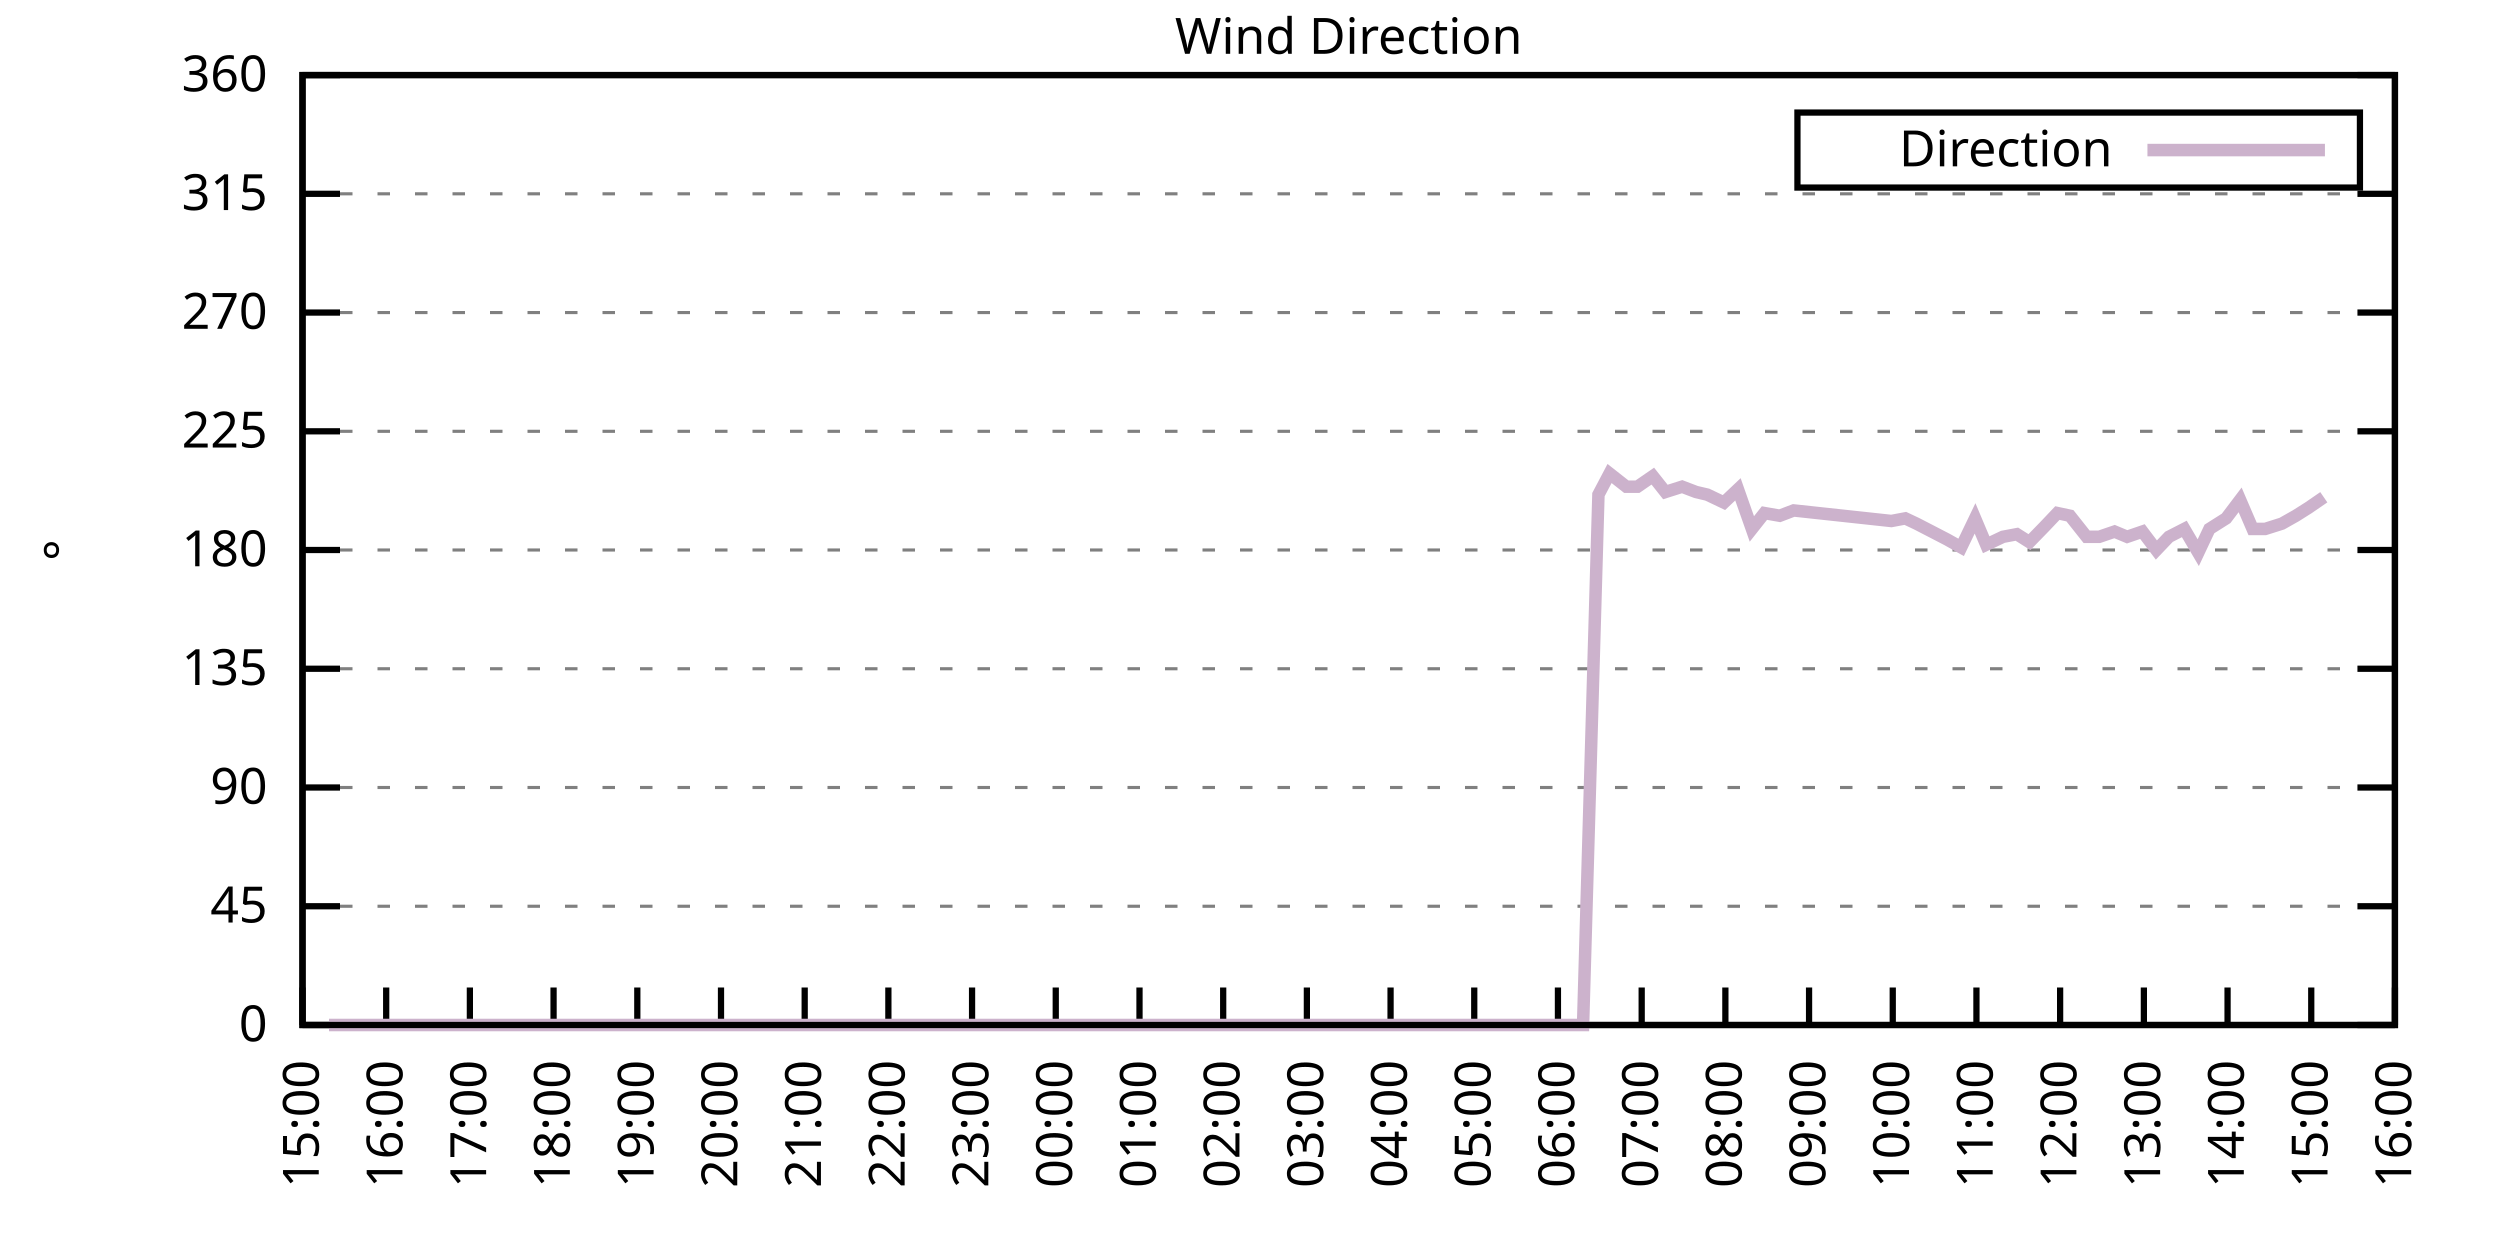
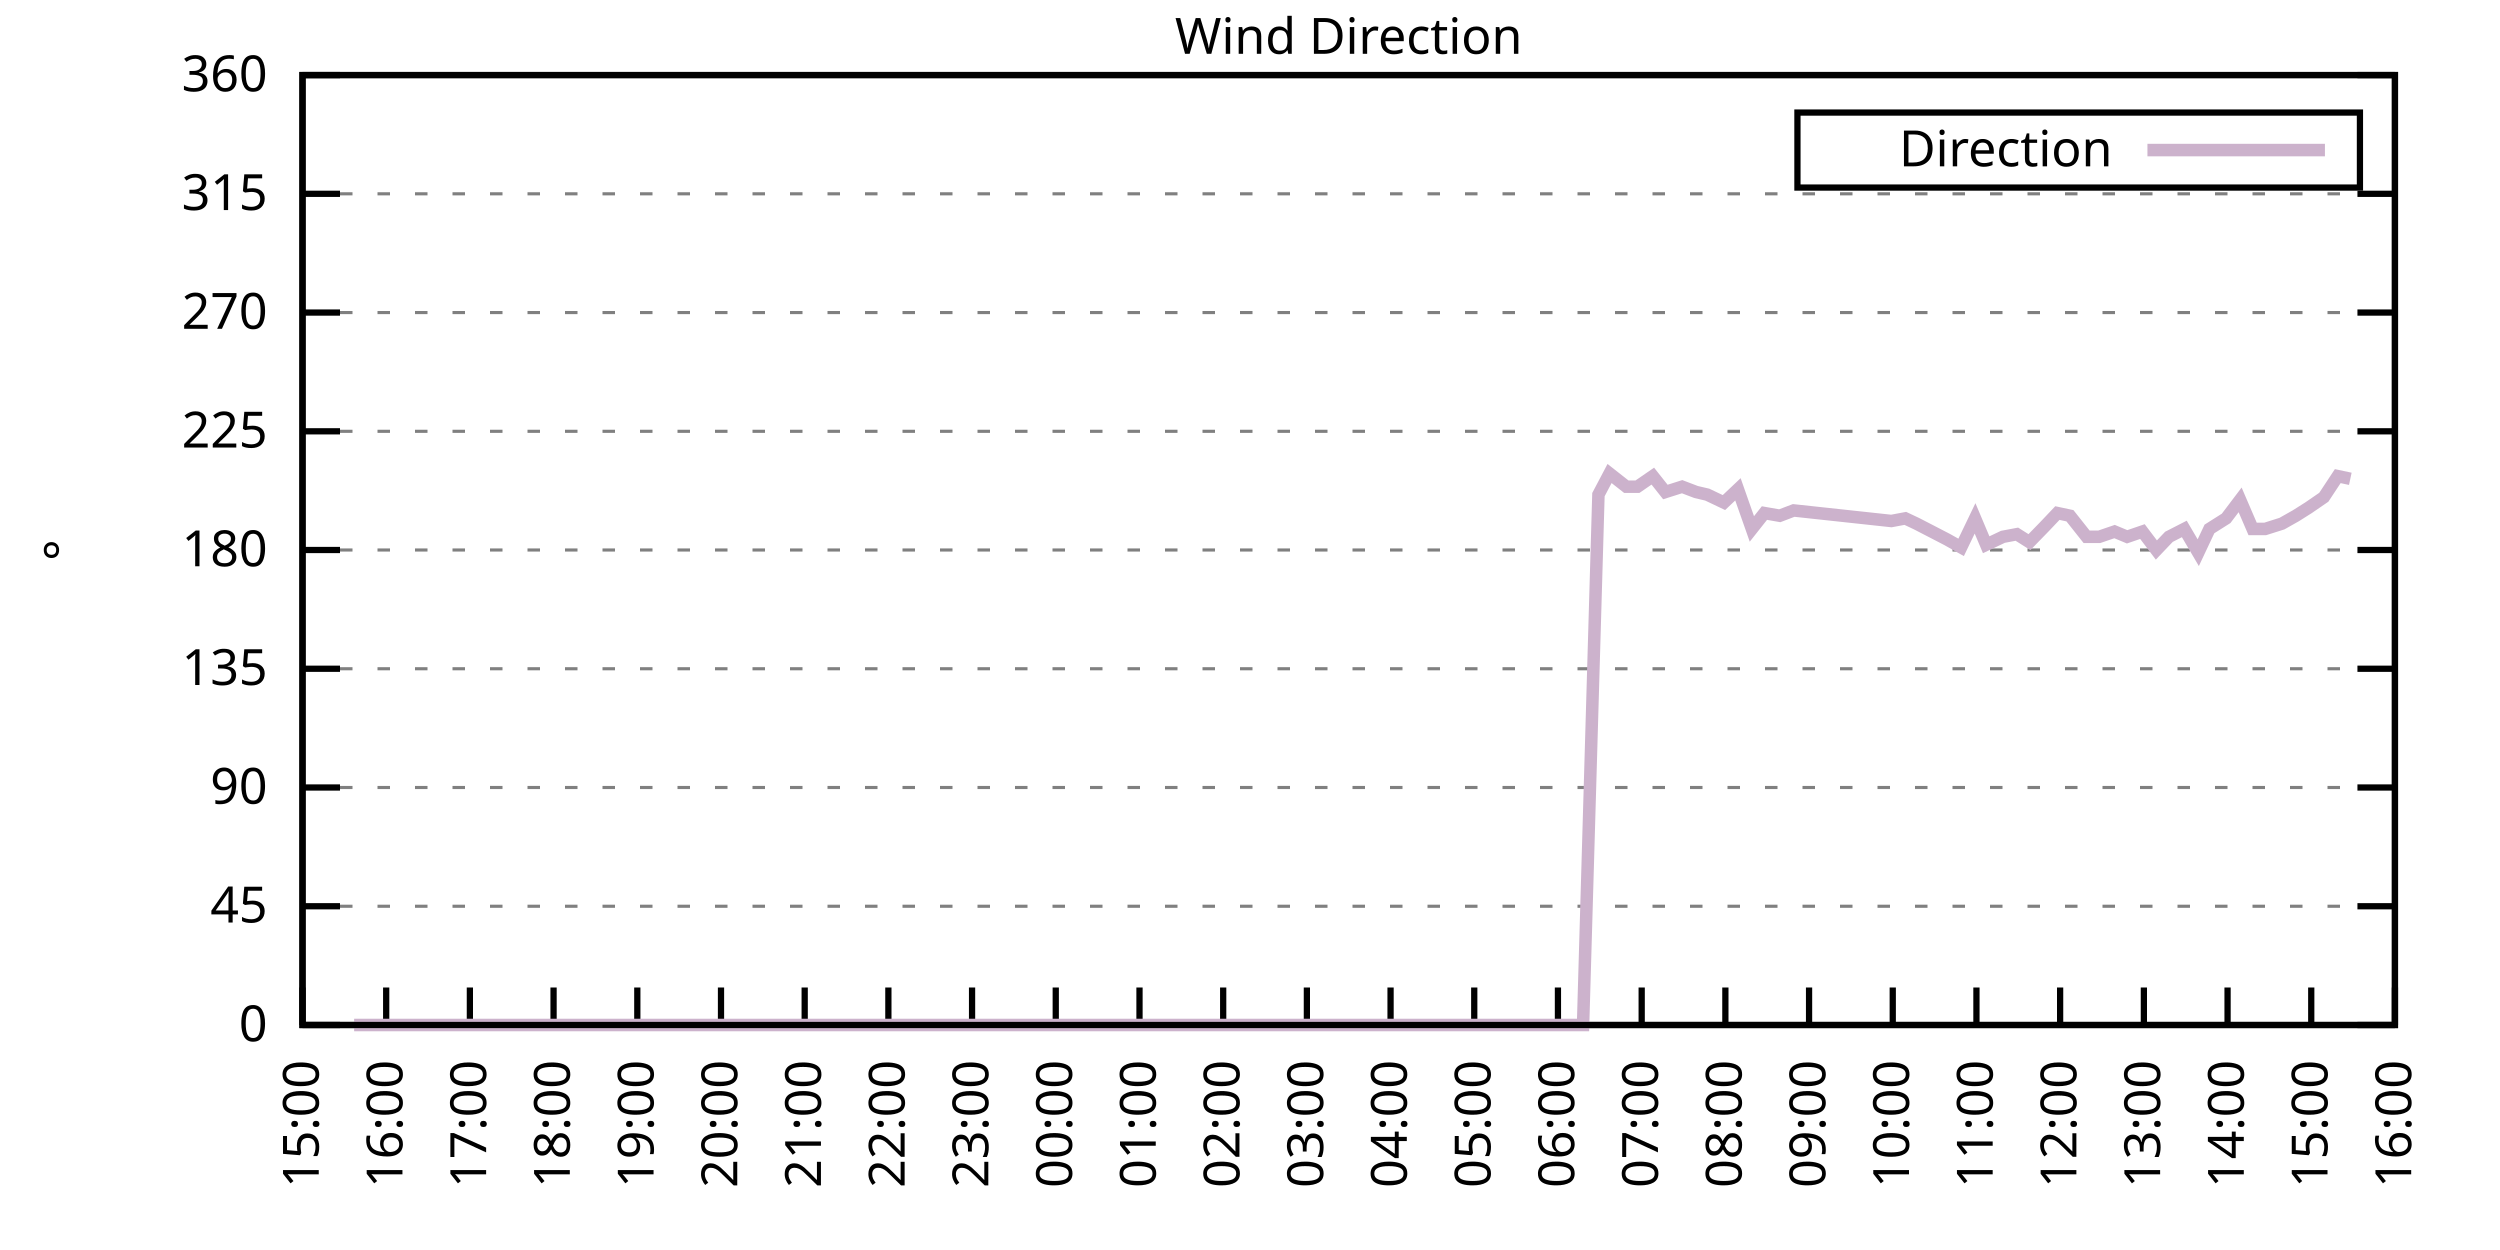
<svg xmlns="http://www.w3.org/2000/svg" xmlns:xlink="http://www.w3.org/1999/xlink" width="400" height="200" viewBox="0 0 400 200">
  <g id="gnuplot_canvas">
    <rect x="0" y="0" width="400" height="200" fill="none" />
    <defs>
      <circle id="gpDot" r="0.5" stroke-width="0.5" stroke="currentColor" />
      <path id="gpPt0" stroke-width="0.333" stroke="currentColor" d="M-1,0 h2 M0,-1 v2" />
      <path id="gpPt1" stroke-width="0.333" stroke="currentColor" d="M-1,-1 L1,1 M1,-1 L-1,1" />
      <path id="gpPt2" stroke-width="0.333" stroke="currentColor" d="M-1,0 L1,0 M0,-1 L0,1 M-1,-1 L1,1 M-1,1 L1,-1" />
      <rect id="gpPt3" stroke-width="0.333" stroke="currentColor" x="-1" y="-1" width="2" height="2" />
      <rect id="gpPt4" stroke-width="0.333" stroke="currentColor" fill="currentColor" x="-1" y="-1" width="2" height="2" />
      <circle id="gpPt5" stroke-width="0.333" stroke="currentColor" cx="0" cy="0" r="1" />
      <use xlink:href="#gpPt5" id="gpPt6" fill="currentColor" stroke="none" />
      <path id="gpPt7" stroke-width="0.333" stroke="currentColor" d="M0,-1.33 L-1.33,0.67 L1.33,0.67 z" />
      <use xlink:href="#gpPt7" id="gpPt8" fill="currentColor" stroke="none" />
      <use xlink:href="#gpPt7" id="gpPt9" stroke="currentColor" transform="rotate(180)" />
      <use xlink:href="#gpPt9" id="gpPt10" fill="currentColor" stroke="none" />
      <use xlink:href="#gpPt3" id="gpPt11" stroke="currentColor" transform="rotate(45)" />
      <use xlink:href="#gpPt11" id="gpPt12" fill="currentColor" stroke="none" />
      <path id="gpPt13" stroke-width="0.333" stroke="currentColor" d="M0,1.330 L1.265,0.411 L0.782,-1.067 L-0.782,-1.076 L-1.265,0.411 z" />
      <use xlink:href="#gpPt13" id="gpPt14" fill="currentColor" stroke="none" />
      <filter id="textbox" filterUnits="objectBoundingBox" x="0" y="0" height="1" width="1">
        <feFlood flood-color="white" flood-opacity="1" result="bgnd" />
        <feComposite in="SourceGraphic" in2="bgnd" operator="atop" />
      </filter>
      <filter id="greybox" filterUnits="objectBoundingBox" x="0" y="0" height="1" width="1">
        <feFlood flood-color="lightgrey" flood-opacity="1" result="grey" />
        <feComposite in="SourceGraphic" in2="grey" operator="atop" />
      </filter>
    </defs>
    <g fill="none" color="white" stroke="currentColor" stroke-width="1.00" stroke-linecap="butt" stroke-linejoin="miter">
</g>
    <g fill="none" color="black" stroke="currentColor" stroke-width="1.00" stroke-linecap="butt" stroke-linejoin="miter">
      <g stroke="none" shape-rendering="crispEdges">
        <polygon fill="rgb(255, 255, 255)" points="48.40,164.00 383.18,164.00 383.18,12.02 48.40,12.02 " />
      </g>
    </g>
    <g fill="none" color="black" stroke="currentColor" stroke-width="1.00" stroke-linecap="butt" stroke-linejoin="miter">
</g>
    <g fill="none" color="black" stroke="black" stroke-width="0.50" stroke-linecap="butt" stroke-linejoin="miter">
</g>
    <g fill="none" color="gray" stroke="currentColor" stroke-width="0.50" stroke-linecap="butt" stroke-linejoin="miter">
      <path stroke="gray" stroke-dasharray="2,4" class="gridline" d="M48.40,164.00 L383.19,164.00  " />
    </g>
    <g fill="none" color="gray" stroke="gray" stroke-width="1.00" stroke-linecap="butt" stroke-linejoin="miter">
</g>
    <g fill="none" color="black" stroke="currentColor" stroke-width="1.00" stroke-linecap="butt" stroke-linejoin="miter">
      <path stroke="black" d="M48.40,164.00 L54.40,164.00 M383.19,164.00 L377.19,164.00  " />
      <g transform="translate(42.80,166.60)" stroke="none" fill="black" font-family="Sans" font-size="8.00" text-anchor="end">
        <text>
          <tspan font-family="Sans"> 0</tspan>
        </text>
      </g>
    </g>
    <g fill="none" color="black" stroke="currentColor" stroke-width="1.00" stroke-linecap="butt" stroke-linejoin="miter">
</g>
    <g fill="none" color="black" stroke="black" stroke-width="0.50" stroke-linecap="butt" stroke-linejoin="miter">
</g>
    <g fill="none" color="gray" stroke="currentColor" stroke-width="0.50" stroke-linecap="butt" stroke-linejoin="miter">
      <path stroke="gray" stroke-dasharray="2,4" class="gridline" d="M48.40,145.00 L383.19,145.00  " />
    </g>
    <g fill="none" color="gray" stroke="gray" stroke-width="1.00" stroke-linecap="butt" stroke-linejoin="miter">
</g>
    <g fill="none" color="black" stroke="currentColor" stroke-width="1.00" stroke-linecap="butt" stroke-linejoin="miter">
      <path stroke="black" d="M48.40,145.00 L54.40,145.00 M383.19,145.00 L377.19,145.00  " />
      <g transform="translate(42.80,147.60)" stroke="none" fill="black" font-family="Sans" font-size="8.00" text-anchor="end">
        <text>
          <tspan font-family="Sans"> 45</tspan>
        </text>
      </g>
    </g>
    <g fill="none" color="black" stroke="currentColor" stroke-width="1.00" stroke-linecap="butt" stroke-linejoin="miter">
</g>
    <g fill="none" color="black" stroke="black" stroke-width="0.50" stroke-linecap="butt" stroke-linejoin="miter">
</g>
    <g fill="none" color="gray" stroke="currentColor" stroke-width="0.50" stroke-linecap="butt" stroke-linejoin="miter">
      <path stroke="gray" stroke-dasharray="2,4" class="gridline" d="M48.40,126.00 L383.19,126.00  " />
    </g>
    <g fill="none" color="gray" stroke="gray" stroke-width="1.00" stroke-linecap="butt" stroke-linejoin="miter">
</g>
    <g fill="none" color="black" stroke="currentColor" stroke-width="1.00" stroke-linecap="butt" stroke-linejoin="miter">
      <path stroke="black" d="M48.40,126.00 L54.40,126.00 M383.19,126.00 L377.19,126.00  " />
      <g transform="translate(42.80,128.60)" stroke="none" fill="black" font-family="Sans" font-size="8.00" text-anchor="end">
        <text>
          <tspan font-family="Sans"> 90</tspan>
        </text>
      </g>
    </g>
    <g fill="none" color="black" stroke="currentColor" stroke-width="1.00" stroke-linecap="butt" stroke-linejoin="miter">
</g>
    <g fill="none" color="black" stroke="black" stroke-width="0.50" stroke-linecap="butt" stroke-linejoin="miter">
</g>
    <g fill="none" color="gray" stroke="currentColor" stroke-width="0.50" stroke-linecap="butt" stroke-linejoin="miter">
      <path stroke="gray" stroke-dasharray="2,4" class="gridline" d="M48.40,107.00 L383.19,107.00  " />
    </g>
    <g fill="none" color="gray" stroke="gray" stroke-width="1.00" stroke-linecap="butt" stroke-linejoin="miter">
</g>
    <g fill="none" color="black" stroke="currentColor" stroke-width="1.00" stroke-linecap="butt" stroke-linejoin="miter">
      <path stroke="black" d="M48.40,107.00 L54.40,107.00 M383.19,107.00 L377.19,107.00  " />
      <g transform="translate(42.80,109.60)" stroke="none" fill="black" font-family="Sans" font-size="8.00" text-anchor="end">
        <text>
          <tspan font-family="Sans"> 135</tspan>
        </text>
      </g>
    </g>
    <g fill="none" color="black" stroke="currentColor" stroke-width="1.00" stroke-linecap="butt" stroke-linejoin="miter">
</g>
    <g fill="none" color="black" stroke="black" stroke-width="0.50" stroke-linecap="butt" stroke-linejoin="miter">
</g>
    <g fill="none" color="gray" stroke="currentColor" stroke-width="0.50" stroke-linecap="butt" stroke-linejoin="miter">
      <path stroke="gray" stroke-dasharray="2,4" class="gridline" d="M48.40,88.00 L383.19,88.00  " />
    </g>
    <g fill="none" color="gray" stroke="gray" stroke-width="1.00" stroke-linecap="butt" stroke-linejoin="miter">
</g>
    <g fill="none" color="black" stroke="currentColor" stroke-width="1.00" stroke-linecap="butt" stroke-linejoin="miter">
      <path stroke="black" d="M48.40,88.00 L54.40,88.00 M383.19,88.00 L377.19,88.00  " />
      <g transform="translate(42.80,90.60)" stroke="none" fill="black" font-family="Sans" font-size="8.00" text-anchor="end">
        <text>
          <tspan font-family="Sans"> 180</tspan>
        </text>
      </g>
    </g>
    <g fill="none" color="black" stroke="currentColor" stroke-width="1.00" stroke-linecap="butt" stroke-linejoin="miter">
</g>
    <g fill="none" color="black" stroke="black" stroke-width="0.50" stroke-linecap="butt" stroke-linejoin="miter">
</g>
    <g fill="none" color="gray" stroke="currentColor" stroke-width="0.50" stroke-linecap="butt" stroke-linejoin="miter">
      <path stroke="gray" stroke-dasharray="2,4" class="gridline" d="M48.40,69.01 L383.19,69.01  " />
    </g>
    <g fill="none" color="gray" stroke="gray" stroke-width="1.00" stroke-linecap="butt" stroke-linejoin="miter">
</g>
    <g fill="none" color="black" stroke="currentColor" stroke-width="1.00" stroke-linecap="butt" stroke-linejoin="miter">
      <path stroke="black" d="M48.40,69.01 L54.40,69.01 M383.19,69.01 L377.19,69.01  " />
      <g transform="translate(42.80,71.61)" stroke="none" fill="black" font-family="Sans" font-size="8.00" text-anchor="end">
        <text>
          <tspan font-family="Sans"> 225</tspan>
        </text>
      </g>
    </g>
    <g fill="none" color="black" stroke="currentColor" stroke-width="1.00" stroke-linecap="butt" stroke-linejoin="miter">
</g>
    <g fill="none" color="black" stroke="black" stroke-width="0.50" stroke-linecap="butt" stroke-linejoin="miter">
</g>
    <g fill="none" color="gray" stroke="currentColor" stroke-width="0.50" stroke-linecap="butt" stroke-linejoin="miter">
      <path stroke="gray" stroke-dasharray="2,4" class="gridline" d="M48.40,50.01 L383.19,50.01  " />
    </g>
    <g fill="none" color="gray" stroke="gray" stroke-width="1.00" stroke-linecap="butt" stroke-linejoin="miter">
</g>
    <g fill="none" color="black" stroke="currentColor" stroke-width="1.00" stroke-linecap="butt" stroke-linejoin="miter">
      <path stroke="black" d="M48.40,50.01 L54.40,50.01 M383.19,50.01 L377.19,50.01  " />
      <g transform="translate(42.80,52.61)" stroke="none" fill="black" font-family="Sans" font-size="8.00" text-anchor="end">
        <text>
          <tspan font-family="Sans"> 270</tspan>
        </text>
      </g>
    </g>
    <g fill="none" color="black" stroke="currentColor" stroke-width="1.00" stroke-linecap="butt" stroke-linejoin="miter">
</g>
    <g fill="none" color="black" stroke="black" stroke-width="0.50" stroke-linecap="butt" stroke-linejoin="miter">
</g>
    <g fill="none" color="gray" stroke="currentColor" stroke-width="0.50" stroke-linecap="butt" stroke-linejoin="miter">
      <path stroke="gray" stroke-dasharray="2,4" class="gridline" d="M48.40,31.01 L383.19,31.01  " />
    </g>
    <g fill="none" color="gray" stroke="gray" stroke-width="1.00" stroke-linecap="butt" stroke-linejoin="miter">
</g>
    <g fill="none" color="black" stroke="currentColor" stroke-width="1.00" stroke-linecap="butt" stroke-linejoin="miter">
      <path stroke="black" d="M48.40,31.01 L54.40,31.01 M383.19,31.01 L377.19,31.01  " />
      <g transform="translate(42.80,33.61)" stroke="none" fill="black" font-family="Sans" font-size="8.00" text-anchor="end">
        <text>
          <tspan font-family="Sans"> 315</tspan>
        </text>
      </g>
    </g>
    <g fill="none" color="black" stroke="currentColor" stroke-width="1.00" stroke-linecap="butt" stroke-linejoin="miter">
</g>
    <g fill="none" color="black" stroke="black" stroke-width="0.50" stroke-linecap="butt" stroke-linejoin="miter">
</g>
    <g fill="none" color="gray" stroke="currentColor" stroke-width="0.50" stroke-linecap="butt" stroke-linejoin="miter">
      <path stroke="gray" stroke-dasharray="2,4" class="gridline" d="M48.40,12.01 L383.19,12.01  " />
    </g>
    <g fill="none" color="gray" stroke="gray" stroke-width="1.00" stroke-linecap="butt" stroke-linejoin="miter">
</g>
    <g fill="none" color="black" stroke="currentColor" stroke-width="1.00" stroke-linecap="butt" stroke-linejoin="miter">
      <path stroke="black" d="M48.40,12.01 L54.40,12.01 M383.19,12.01 L377.19,12.01  " />
      <g transform="translate(42.80,14.61)" stroke="none" fill="black" font-family="Sans" font-size="8.00" text-anchor="end">
        <text>
          <tspan font-family="Sans"> 360</tspan>
        </text>
      </g>
    </g>
    <g fill="none" color="black" stroke="currentColor" stroke-width="1.00" stroke-linecap="butt" stroke-linejoin="miter">
      <path stroke="black" d="M48.40,164.00 L48.40,158.00  " />
      <g transform="translate(51.00,169.60) rotate(270.00)" stroke="none" fill="black" font-family="Sans" font-size="8.00" text-anchor="end">
        <text>
          <tspan font-family="Sans">15:00</tspan>
        </text>
      </g>
    </g>
    <g fill="none" color="black" stroke="currentColor" stroke-width="1.00" stroke-linecap="butt" stroke-linejoin="miter">
      <path stroke="black" d="M61.79,164.00 L61.79,158.00  " />
      <g transform="translate(64.39,169.60) rotate(270.00)" stroke="none" fill="black" font-family="Sans" font-size="8.00" text-anchor="end">
        <text>
          <tspan font-family="Sans">16:00</tspan>
        </text>
      </g>
    </g>
    <g fill="none" color="black" stroke="currentColor" stroke-width="1.00" stroke-linecap="butt" stroke-linejoin="miter">
      <path stroke="black" d="M75.18,164.00 L75.18,158.00  " />
      <g transform="translate(77.78,169.60) rotate(270.00)" stroke="none" fill="black" font-family="Sans" font-size="8.00" text-anchor="end">
        <text>
          <tspan font-family="Sans">17:00</tspan>
        </text>
      </g>
    </g>
    <g fill="none" color="black" stroke="currentColor" stroke-width="1.00" stroke-linecap="butt" stroke-linejoin="miter">
      <path stroke="black" d="M88.57,164.00 L88.57,158.00  " />
      <g transform="translate(91.17,169.60) rotate(270.00)" stroke="none" fill="black" font-family="Sans" font-size="8.00" text-anchor="end">
        <text>
          <tspan font-family="Sans">18:00</tspan>
        </text>
      </g>
    </g>
    <g fill="none" color="black" stroke="currentColor" stroke-width="1.00" stroke-linecap="butt" stroke-linejoin="miter">
      <path stroke="black" d="M101.97,164.00 L101.97,158.00  " />
      <g transform="translate(104.57,169.60) rotate(270.00)" stroke="none" fill="black" font-family="Sans" font-size="8.00" text-anchor="end">
        <text>
          <tspan font-family="Sans">19:00</tspan>
        </text>
      </g>
    </g>
    <g fill="none" color="black" stroke="currentColor" stroke-width="1.00" stroke-linecap="butt" stroke-linejoin="miter">
      <path stroke="black" d="M115.36,164.00 L115.36,158.00  " />
      <g transform="translate(117.96,169.60) rotate(270.00)" stroke="none" fill="black" font-family="Sans" font-size="8.00" text-anchor="end">
        <text>
          <tspan font-family="Sans">20:00</tspan>
        </text>
      </g>
    </g>
    <g fill="none" color="black" stroke="currentColor" stroke-width="1.00" stroke-linecap="butt" stroke-linejoin="miter">
      <path stroke="black" d="M128.75,164.00 L128.75,158.00  " />
      <g transform="translate(131.35,169.60) rotate(270.00)" stroke="none" fill="black" font-family="Sans" font-size="8.00" text-anchor="end">
        <text>
          <tspan font-family="Sans">21:00</tspan>
        </text>
      </g>
    </g>
    <g fill="none" color="black" stroke="currentColor" stroke-width="1.00" stroke-linecap="butt" stroke-linejoin="miter">
      <path stroke="black" d="M142.14,164.00 L142.14,158.00  " />
      <g transform="translate(144.74,169.60) rotate(270.00)" stroke="none" fill="black" font-family="Sans" font-size="8.00" text-anchor="end">
        <text>
          <tspan font-family="Sans">22:00</tspan>
        </text>
      </g>
    </g>
    <g fill="none" color="black" stroke="currentColor" stroke-width="1.00" stroke-linecap="butt" stroke-linejoin="miter">
      <path stroke="black" d="M155.53,164.00 L155.53,158.00  " />
      <g transform="translate(158.13,169.60) rotate(270.00)" stroke="none" fill="black" font-family="Sans" font-size="8.00" text-anchor="end">
        <text>
          <tspan font-family="Sans">23:00</tspan>
        </text>
      </g>
    </g>
    <g fill="none" color="black" stroke="currentColor" stroke-width="1.00" stroke-linecap="butt" stroke-linejoin="miter">
      <path stroke="black" d="M168.92,164.00 L168.92,158.00  " />
      <g transform="translate(171.52,169.60) rotate(270.00)" stroke="none" fill="black" font-family="Sans" font-size="8.00" text-anchor="end">
        <text>
          <tspan font-family="Sans">00:00</tspan>
        </text>
      </g>
    </g>
    <g fill="none" color="black" stroke="currentColor" stroke-width="1.00" stroke-linecap="butt" stroke-linejoin="miter">
      <path stroke="black" d="M182.32,164.00 L182.32,158.00  " />
      <g transform="translate(184.92,169.60) rotate(270.00)" stroke="none" fill="black" font-family="Sans" font-size="8.00" text-anchor="end">
        <text>
          <tspan font-family="Sans">01:00</tspan>
        </text>
      </g>
    </g>
    <g fill="none" color="black" stroke="currentColor" stroke-width="1.00" stroke-linecap="butt" stroke-linejoin="miter">
      <path stroke="black" d="M195.71,164.00 L195.71,158.00  " />
      <g transform="translate(198.31,169.60) rotate(270.00)" stroke="none" fill="black" font-family="Sans" font-size="8.00" text-anchor="end">
        <text>
          <tspan font-family="Sans">02:00</tspan>
        </text>
      </g>
    </g>
    <g fill="none" color="black" stroke="currentColor" stroke-width="1.00" stroke-linecap="butt" stroke-linejoin="miter">
      <path stroke="black" d="M209.10,164.00 L209.10,158.00  " />
      <g transform="translate(211.70,169.60) rotate(270.00)" stroke="none" fill="black" font-family="Sans" font-size="8.00" text-anchor="end">
        <text>
          <tspan font-family="Sans">03:00</tspan>
        </text>
      </g>
    </g>
    <g fill="none" color="black" stroke="currentColor" stroke-width="1.00" stroke-linecap="butt" stroke-linejoin="miter">
      <path stroke="black" d="M222.49,164.00 L222.49,158.00  " />
      <g transform="translate(225.09,169.60) rotate(270.00)" stroke="none" fill="black" font-family="Sans" font-size="8.00" text-anchor="end">
        <text>
          <tspan font-family="Sans">04:00</tspan>
        </text>
      </g>
    </g>
    <g fill="none" color="black" stroke="currentColor" stroke-width="1.00" stroke-linecap="butt" stroke-linejoin="miter">
      <path stroke="black" d="M235.88,164.00 L235.88,158.00  " />
      <g transform="translate(238.48,169.60) rotate(270.00)" stroke="none" fill="black" font-family="Sans" font-size="8.00" text-anchor="end">
        <text>
          <tspan font-family="Sans">05:00</tspan>
        </text>
      </g>
    </g>
    <g fill="none" color="black" stroke="currentColor" stroke-width="1.00" stroke-linecap="butt" stroke-linejoin="miter">
      <path stroke="black" d="M249.27,164.00 L249.27,158.00  " />
      <g transform="translate(251.87,169.60) rotate(270.00)" stroke="none" fill="black" font-family="Sans" font-size="8.00" text-anchor="end">
        <text>
          <tspan font-family="Sans">06:00</tspan>
        </text>
      </g>
    </g>
    <g fill="none" color="black" stroke="currentColor" stroke-width="1.00" stroke-linecap="butt" stroke-linejoin="miter">
      <path stroke="black" d="M262.67,164.00 L262.67,158.00  " />
      <g transform="translate(265.27,169.60) rotate(270.00)" stroke="none" fill="black" font-family="Sans" font-size="8.00" text-anchor="end">
        <text>
          <tspan font-family="Sans">07:00</tspan>
        </text>
      </g>
    </g>
    <g fill="none" color="black" stroke="currentColor" stroke-width="1.00" stroke-linecap="butt" stroke-linejoin="miter">
      <path stroke="black" d="M276.06,164.00 L276.06,158.00  " />
      <g transform="translate(278.66,169.60) rotate(270.00)" stroke="none" fill="black" font-family="Sans" font-size="8.00" text-anchor="end">
        <text>
          <tspan font-family="Sans">08:00</tspan>
        </text>
      </g>
    </g>
    <g fill="none" color="black" stroke="currentColor" stroke-width="1.00" stroke-linecap="butt" stroke-linejoin="miter">
      <path stroke="black" d="M289.45,164.00 L289.45,158.00  " />
      <g transform="translate(292.05,169.60) rotate(270.00)" stroke="none" fill="black" font-family="Sans" font-size="8.00" text-anchor="end">
        <text>
          <tspan font-family="Sans">09:00</tspan>
        </text>
      </g>
    </g>
    <g fill="none" color="black" stroke="currentColor" stroke-width="1.00" stroke-linecap="butt" stroke-linejoin="miter">
      <path stroke="black" d="M302.84,164.00 L302.84,158.00  " />
      <g transform="translate(305.44,169.60) rotate(270.00)" stroke="none" fill="black" font-family="Sans" font-size="8.00" text-anchor="end">
        <text>
          <tspan font-family="Sans">10:00</tspan>
        </text>
      </g>
    </g>
    <g fill="none" color="black" stroke="currentColor" stroke-width="1.00" stroke-linecap="butt" stroke-linejoin="miter">
      <path stroke="black" d="M316.23,164.00 L316.23,158.00  " />
      <g transform="translate(318.83,169.60) rotate(270.00)" stroke="none" fill="black" font-family="Sans" font-size="8.00" text-anchor="end">
        <text>
          <tspan font-family="Sans">11:00</tspan>
        </text>
      </g>
    </g>
    <g fill="none" color="black" stroke="currentColor" stroke-width="1.00" stroke-linecap="butt" stroke-linejoin="miter">
      <path stroke="black" d="M329.62,164.00 L329.62,158.00  " />
      <g transform="translate(332.22,169.60) rotate(270.00)" stroke="none" fill="black" font-family="Sans" font-size="8.00" text-anchor="end">
        <text>
          <tspan font-family="Sans">12:00</tspan>
        </text>
      </g>
    </g>
    <g fill="none" color="black" stroke="currentColor" stroke-width="1.00" stroke-linecap="butt" stroke-linejoin="miter">
      <path stroke="black" d="M343.02,164.00 L343.02,158.00  " />
      <g transform="translate(345.62,169.60) rotate(270.00)" stroke="none" fill="black" font-family="Sans" font-size="8.00" text-anchor="end">
        <text>
          <tspan font-family="Sans">13:00</tspan>
        </text>
      </g>
    </g>
    <g fill="none" color="black" stroke="currentColor" stroke-width="1.00" stroke-linecap="butt" stroke-linejoin="miter">
      <path stroke="black" d="M356.41,164.00 L356.41,158.00  " />
      <g transform="translate(359.01,169.60) rotate(270.00)" stroke="none" fill="black" font-family="Sans" font-size="8.00" text-anchor="end">
        <text>
          <tspan font-family="Sans">14:00</tspan>
        </text>
      </g>
    </g>
    <g fill="none" color="black" stroke="currentColor" stroke-width="1.00" stroke-linecap="butt" stroke-linejoin="miter">
      <path stroke="black" d="M369.80,164.00 L369.80,158.00  " />
      <g transform="translate(372.40,169.60) rotate(270.00)" stroke="none" fill="black" font-family="Sans" font-size="8.00" text-anchor="end">
        <text>
          <tspan font-family="Sans">15:00</tspan>
        </text>
      </g>
    </g>
    <g fill="none" color="black" stroke="currentColor" stroke-width="1.00" stroke-linecap="butt" stroke-linejoin="miter">
      <path stroke="black" d="M383.19,164.00 L383.19,158.00  " />
      <g transform="translate(385.79,169.60) rotate(270.00)" stroke="none" fill="black" font-family="Sans" font-size="8.00" text-anchor="end">
        <text>
          <tspan font-family="Sans">16:00</tspan>
        </text>
      </g>
    </g>
    <g fill="none" color="black" stroke="currentColor" stroke-width="1.00" stroke-linecap="butt" stroke-linejoin="miter">
</g>
    <g fill="none" color="black" stroke="currentColor" stroke-width="1.00" stroke-linecap="butt" stroke-linejoin="miter">
      <path stroke="black" d="M48.40,12.01 L48.40,164.00 L383.19,164.00 L383.19,12.01 L48.40,12.01 Z  " />
    </g>
    <g fill="none" color="black" stroke="currentColor" stroke-width="1.00" stroke-linecap="butt" stroke-linejoin="miter">
</g>
    <g fill="none" color="black" stroke="currentColor" stroke-width="1.00" stroke-linecap="butt" stroke-linejoin="miter">
      <path stroke="black" d="M287.59,30.01 L287.59,18.01 L377.59,18.01 L377.59,30.01 L287.59,30.01 Z  " />
    </g>
    <g id="Wind_direction_plot_1">
      <g fill="none" color="white" stroke="black" stroke-width="2.00" stroke-linecap="butt" stroke-linejoin="miter">
</g>
      <g fill="none" color="black" stroke="currentColor" stroke-width="2.00" stroke-linecap="butt" stroke-linejoin="miter">
        <g transform="translate(337.99,26.61)" stroke="none" fill="black" font-family="Sans" font-size="8.00" text-anchor="end">
          <text>
            <tspan font-family="Sans">Direction</tspan>
          </text>
        </g>
      </g>
      <g fill="none" color="black" stroke="currentColor" stroke-width="2.00" stroke-linecap="butt" stroke-linejoin="miter">
-         <path stroke="rgb(204, 178, 204)" d="M343.59,24.01 L371.99,24.01 M52.64,164.00 L54.87,164.00 L56.66,164.00 L59.11,164.00 L61.35,164.00 L63.80,164.00   L66.03,164.00 L68.26,164.00 L70.27,164.00 L72.73,164.00 L74.96,164.00 L77.19,164.00 L79.42,164.00 L81.21,164.00   L83.89,164.00 L86.12,164.00 L87.91,164.00 L90.58,164.00 L92.82,164.00 L95.05,164.00 L97.28,164.00 L99.51,164.00   L101.30,164.00 L103.98,164.00 L105.98,164.00 L108.44,164.00 L110.45,164.00 L112.68,164.00 L115.13,164.00 L117.37,164.00   L119.15,164.00 L121.61,164.00 L123.84,164.00 L126.29,164.00 L128.53,164.00 L130.54,164.00 L132.99,164.00 L135.00,164.00   L137.45,164.00 L139.46,164.00 L141.92,164.00 L143.70,164.00 L146.16,164.00 L148.61,164.00 L150.85,164.00 L153.08,164.00   L155.09,164.00 L157.10,164.00 L159.55,164.00 L161.78,164.00 L164.01,164.00 L166.47,164.00 L168.70,164.00 L170.93,164.00   L173.17,164.00 L175.40,164.00 L177.63,164.00 L179.86,164.00 L182.09,164.00 L183.66,164.00 L186.11,164.00 L188.57,164.00   L190.80,164.00 L193.03,164.00 L195.26,164.00 L197.27,164.00 L199.50,164.00 L204.19,164.00 L206.20,164.00 L208.21,164.00   L211.11,164.00 L213.34,164.00 L215.13,164.00 L217.80,164.00 L220.04,164.00 L222.27,164.00 L224.50,164.00 L226.51,164.00   L228.96,164.00 L231.20,164.00 L233.43,164.00 L235.44,164.00 L237.89,164.00 L239.68,164.00 L241.91,164.00 L244.14,164.00   L246.60,164.00 L248.60,164.00 L251.06,164.00 L253.29,164.00 L255.75,79.14 L257.53,75.76 L260.21,77.87 L262.00,77.87   L264.45,76.18 L266.46,78.72 L269.14,77.87 L271.37,78.72 L273.16,79.14 L275.83,80.41 L278.07,78.29 L280.30,84.63   L282.31,82.09 L284.76,82.52 L286.99,81.67 L302.62,83.36 L304.85,82.94 L306.63,83.78 L309.09,85.05 L311.54,86.32   L313.78,87.58 L316.01,82.94 L317.79,87.16 L320.47,85.89 L322.70,85.47 L324.71,86.74 L327.17,84.21 L329.18,82.09   L331.19,82.52 L333.86,85.89 L335.87,85.89 L338.33,85.05 L340.34,85.89 L342.79,85.05 L345.02,88.00 L347.03,85.89   L349.49,84.63 L351.72,88.43 L353.51,84.63 L356.18,82.94 L358.42,79.98 L360.42,84.63 L362.43,84.63 L365.11,83.78   L367.34,82.52 L369.35,81.25 L371.81,79.56  " />
+         <path stroke="rgb(204, 178, 204)" d="M343.59,24.01 L371.99,24.01 M56.66,164.00 L59.11,164.00 L61.35,164.00 L63.80,164.00 L66.03,164.00 L68.26,164.00   L70.27,164.00 L72.73,164.00 L74.96,164.00 L77.19,164.00 L79.42,164.00 L81.21,164.00 L83.89,164.00 L86.12,164.00   L87.91,164.00 L90.58,164.00 L92.82,164.00 L95.05,164.00 L97.28,164.00 L99.51,164.00 L101.30,164.00 L103.98,164.00   L105.98,164.00 L108.44,164.00 L110.45,164.00 L112.68,164.00 L115.13,164.00 L117.37,164.00 L119.15,164.00 L121.61,164.00   L123.84,164.00 L126.29,164.00 L128.53,164.00 L130.54,164.00 L132.99,164.00 L135.00,164.00 L137.45,164.00 L139.46,164.00   L141.92,164.00 L143.70,164.00 L146.16,164.00 L148.61,164.00 L150.85,164.00 L153.08,164.00 L155.09,164.00 L157.10,164.00   L159.55,164.00 L161.78,164.00 L164.01,164.00 L166.47,164.00 L168.70,164.00 L170.93,164.00 L173.17,164.00 L175.40,164.00   L177.63,164.00 L179.86,164.00 L182.09,164.00 L183.66,164.00 L186.11,164.00 L188.57,164.00 L190.80,164.00 L193.03,164.00   L195.26,164.00 L197.27,164.00 L199.50,164.00 L204.19,164.00 L206.20,164.00 L208.21,164.00 L211.11,164.00 L213.34,164.00   L215.13,164.00 L217.80,164.00 L220.04,164.00 L222.27,164.00 L224.50,164.00 L226.51,164.00 L228.96,164.00 L231.20,164.00   L233.43,164.00 L235.44,164.00 L237.89,164.00 L239.68,164.00 L241.91,164.00 L244.14,164.00 L246.60,164.00 L248.60,164.00   L251.06,164.00 L253.29,164.00 L255.75,79.14 L257.53,75.76 L260.21,77.87 L262.00,77.87 L264.45,76.18 L266.46,78.72   L269.14,77.87 L271.37,78.72 L273.16,79.14 L275.83,80.41 L278.07,78.29 L280.30,84.63 L282.31,82.09 L284.76,82.52   L286.99,81.67 L302.62,83.36 L304.85,82.94 L306.63,83.78 L309.09,85.05 L311.54,86.32 L313.78,87.58 L316.01,82.94   L317.79,87.16 L320.47,85.89 L322.70,85.47 L324.71,86.74 L327.17,84.21 L329.18,82.09 L331.19,82.52 L333.86,85.89   L335.87,85.89 L338.33,85.05 L340.34,85.89 L342.79,85.05 L345.02,88.00 L347.03,85.89 L349.49,84.63 L351.72,88.43   L353.51,84.63 L356.18,82.94 L358.42,79.98 L360.42,84.63 L362.43,84.63 L365.11,83.78 L367.34,82.52 L369.35,81.25   L371.81,79.56 L374.04,76.18 L376.05,76.61  " />
      </g>
    </g>
    <g fill="none" color="black" stroke="currentColor" stroke-width="2.00" stroke-linecap="butt" stroke-linejoin="miter">
</g>
    <g fill="none" color="black" stroke="black" stroke-width="1.00" stroke-linecap="butt" stroke-linejoin="miter">
</g>
    <g fill="none" color="black" stroke="currentColor" stroke-width="1.00" stroke-linecap="butt" stroke-linejoin="miter">
      <path stroke="black" d="M48.40,12.01 L48.40,164.00 L383.19,164.00 L383.19,12.01 L48.40,12.01 Z  " />
      <g transform="translate(12.80,88.01) rotate(270.00)" stroke="none" fill="black" font-family="Sans" font-size="8.00" text-anchor="middle">
        <text>
          <tspan font-family="Sans">°</tspan>
        </text>
      </g>
    </g>
    <g fill="none" color="black" stroke="currentColor" stroke-width="1.00" stroke-linecap="butt" stroke-linejoin="miter">
</g>
    <g fill="none" color="black" stroke="currentColor" stroke-width="1.00" stroke-linecap="butt" stroke-linejoin="miter">
      <g transform="translate(215.79,8.61)" stroke="none" fill="black" font-family="Sans" font-size="8.00" text-anchor="middle">
        <text>
          <tspan font-family="Sans">Wind Direction</tspan>
        </text>
      </g>
    </g>
    <g fill="none" color="black" stroke="currentColor" stroke-width="1.00" stroke-linecap="butt" stroke-linejoin="miter">
</g>
  </g>
</svg>
